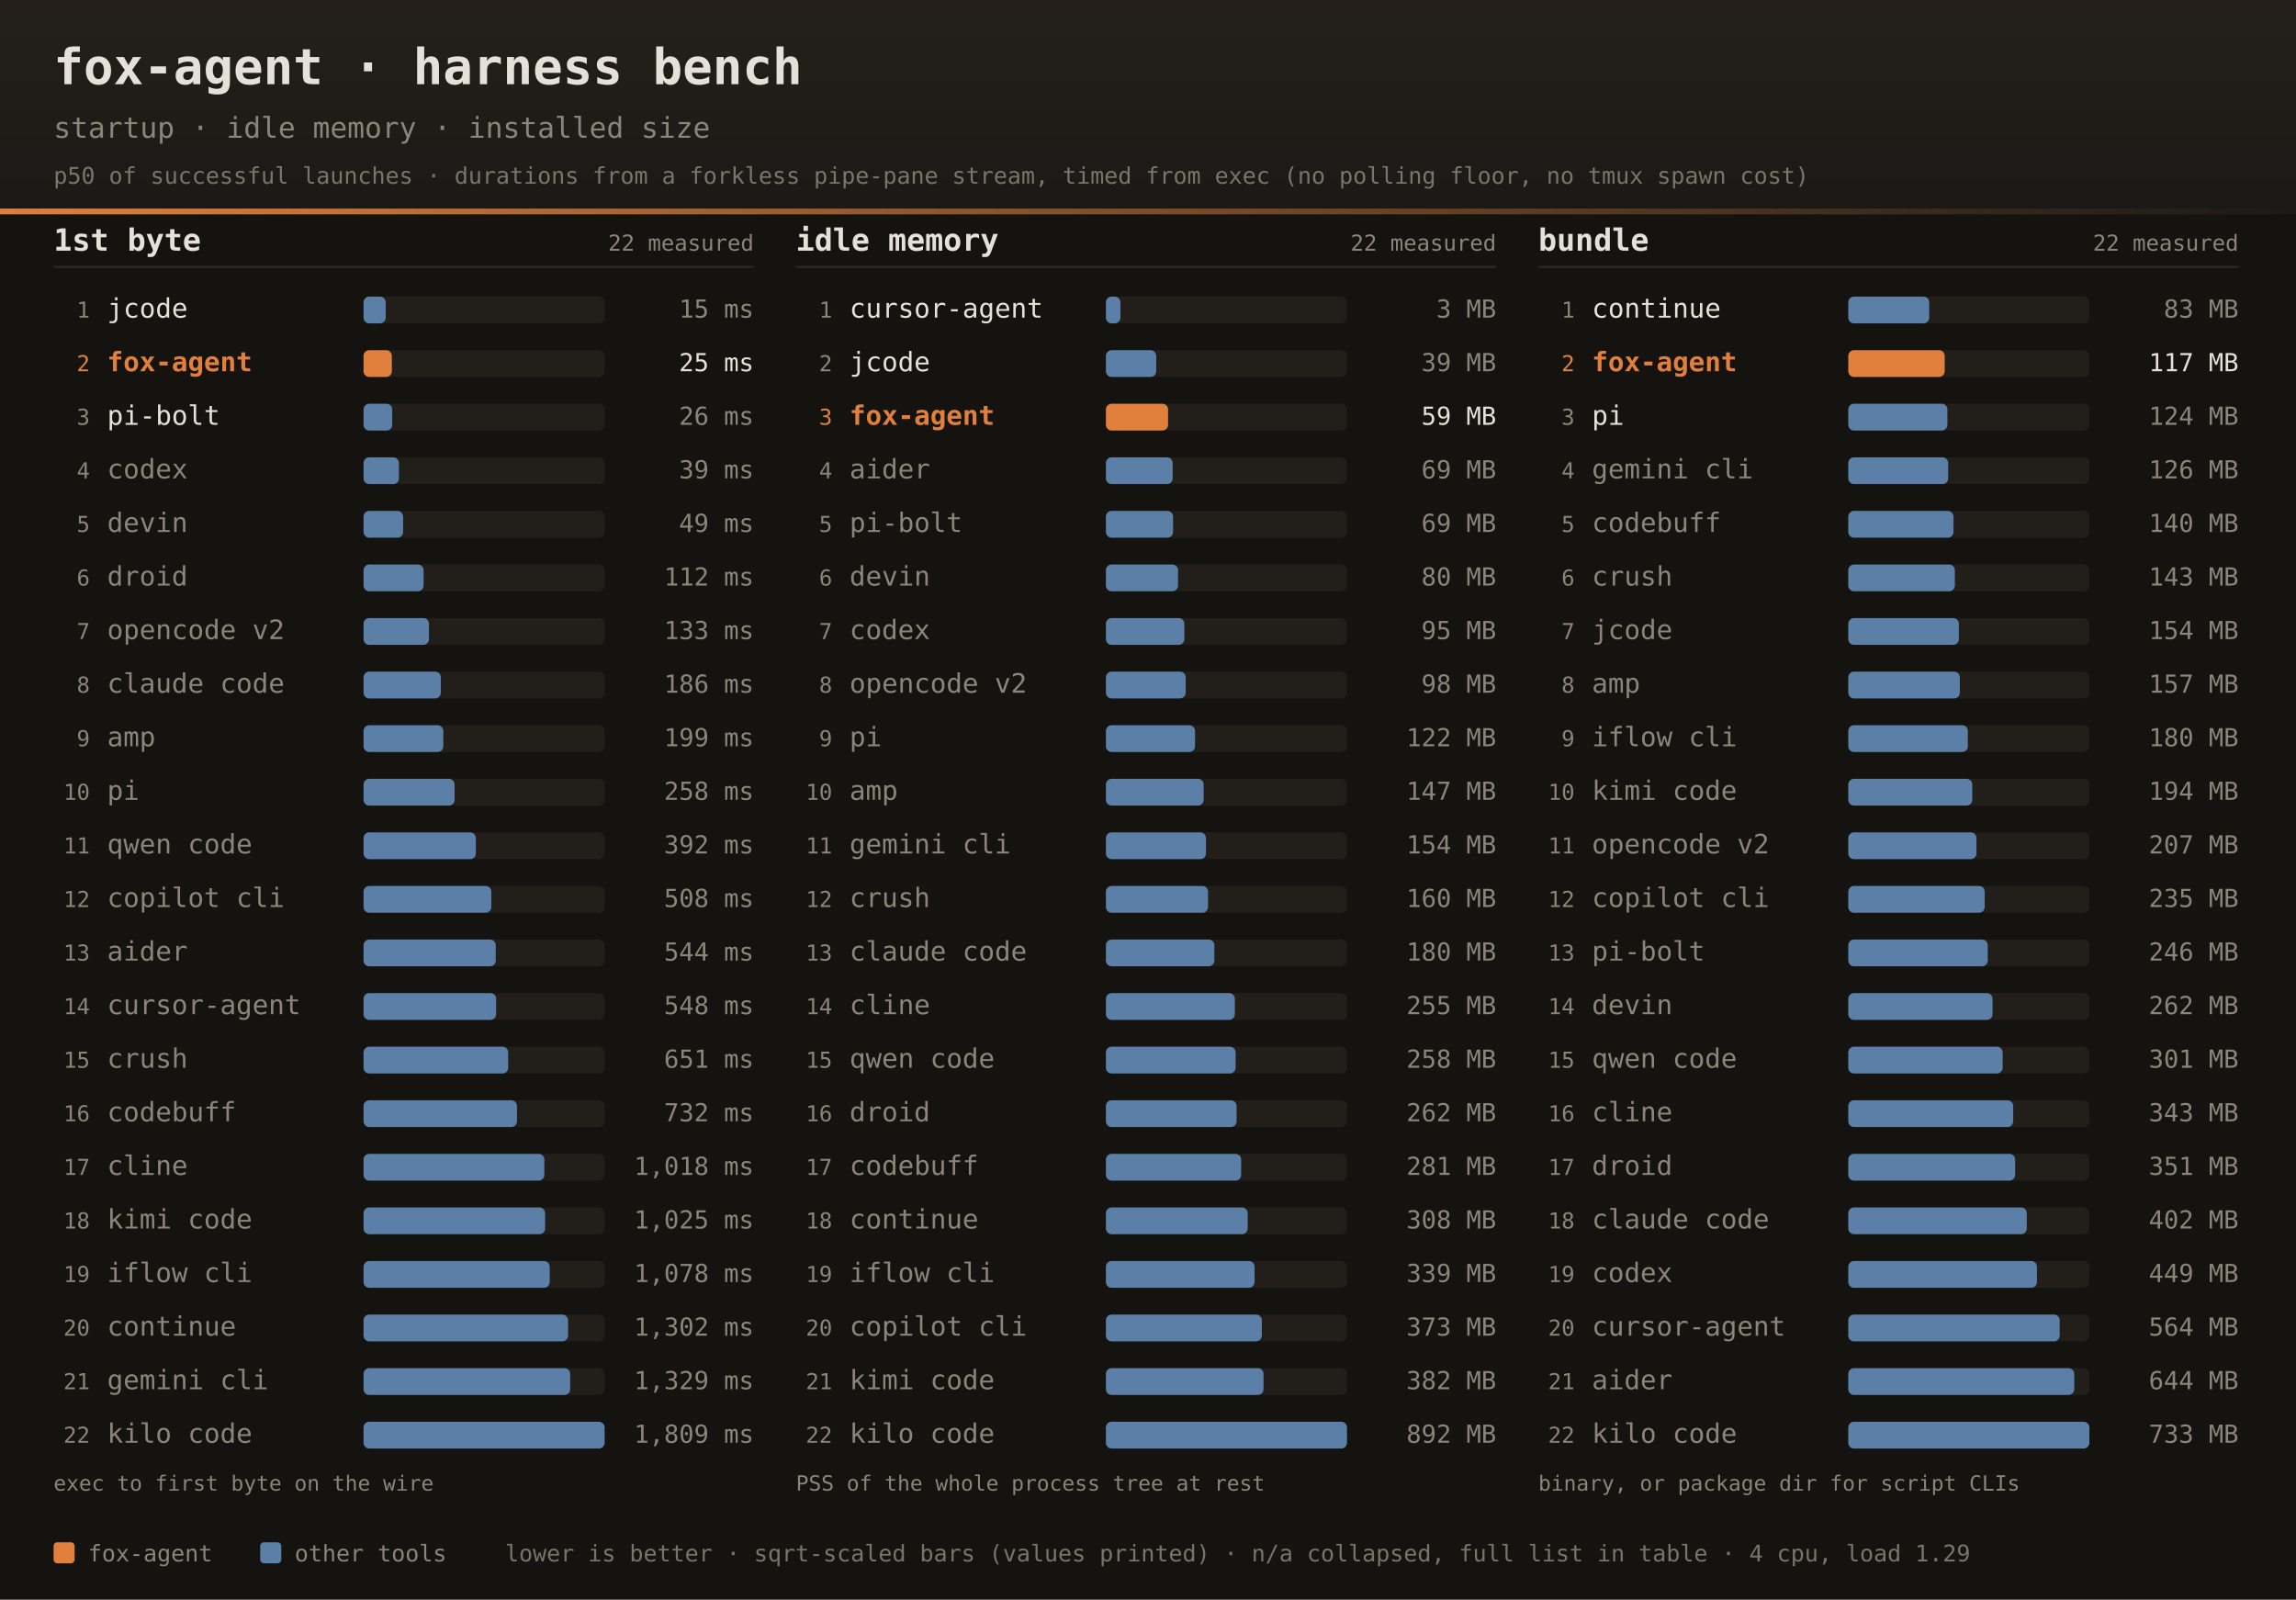
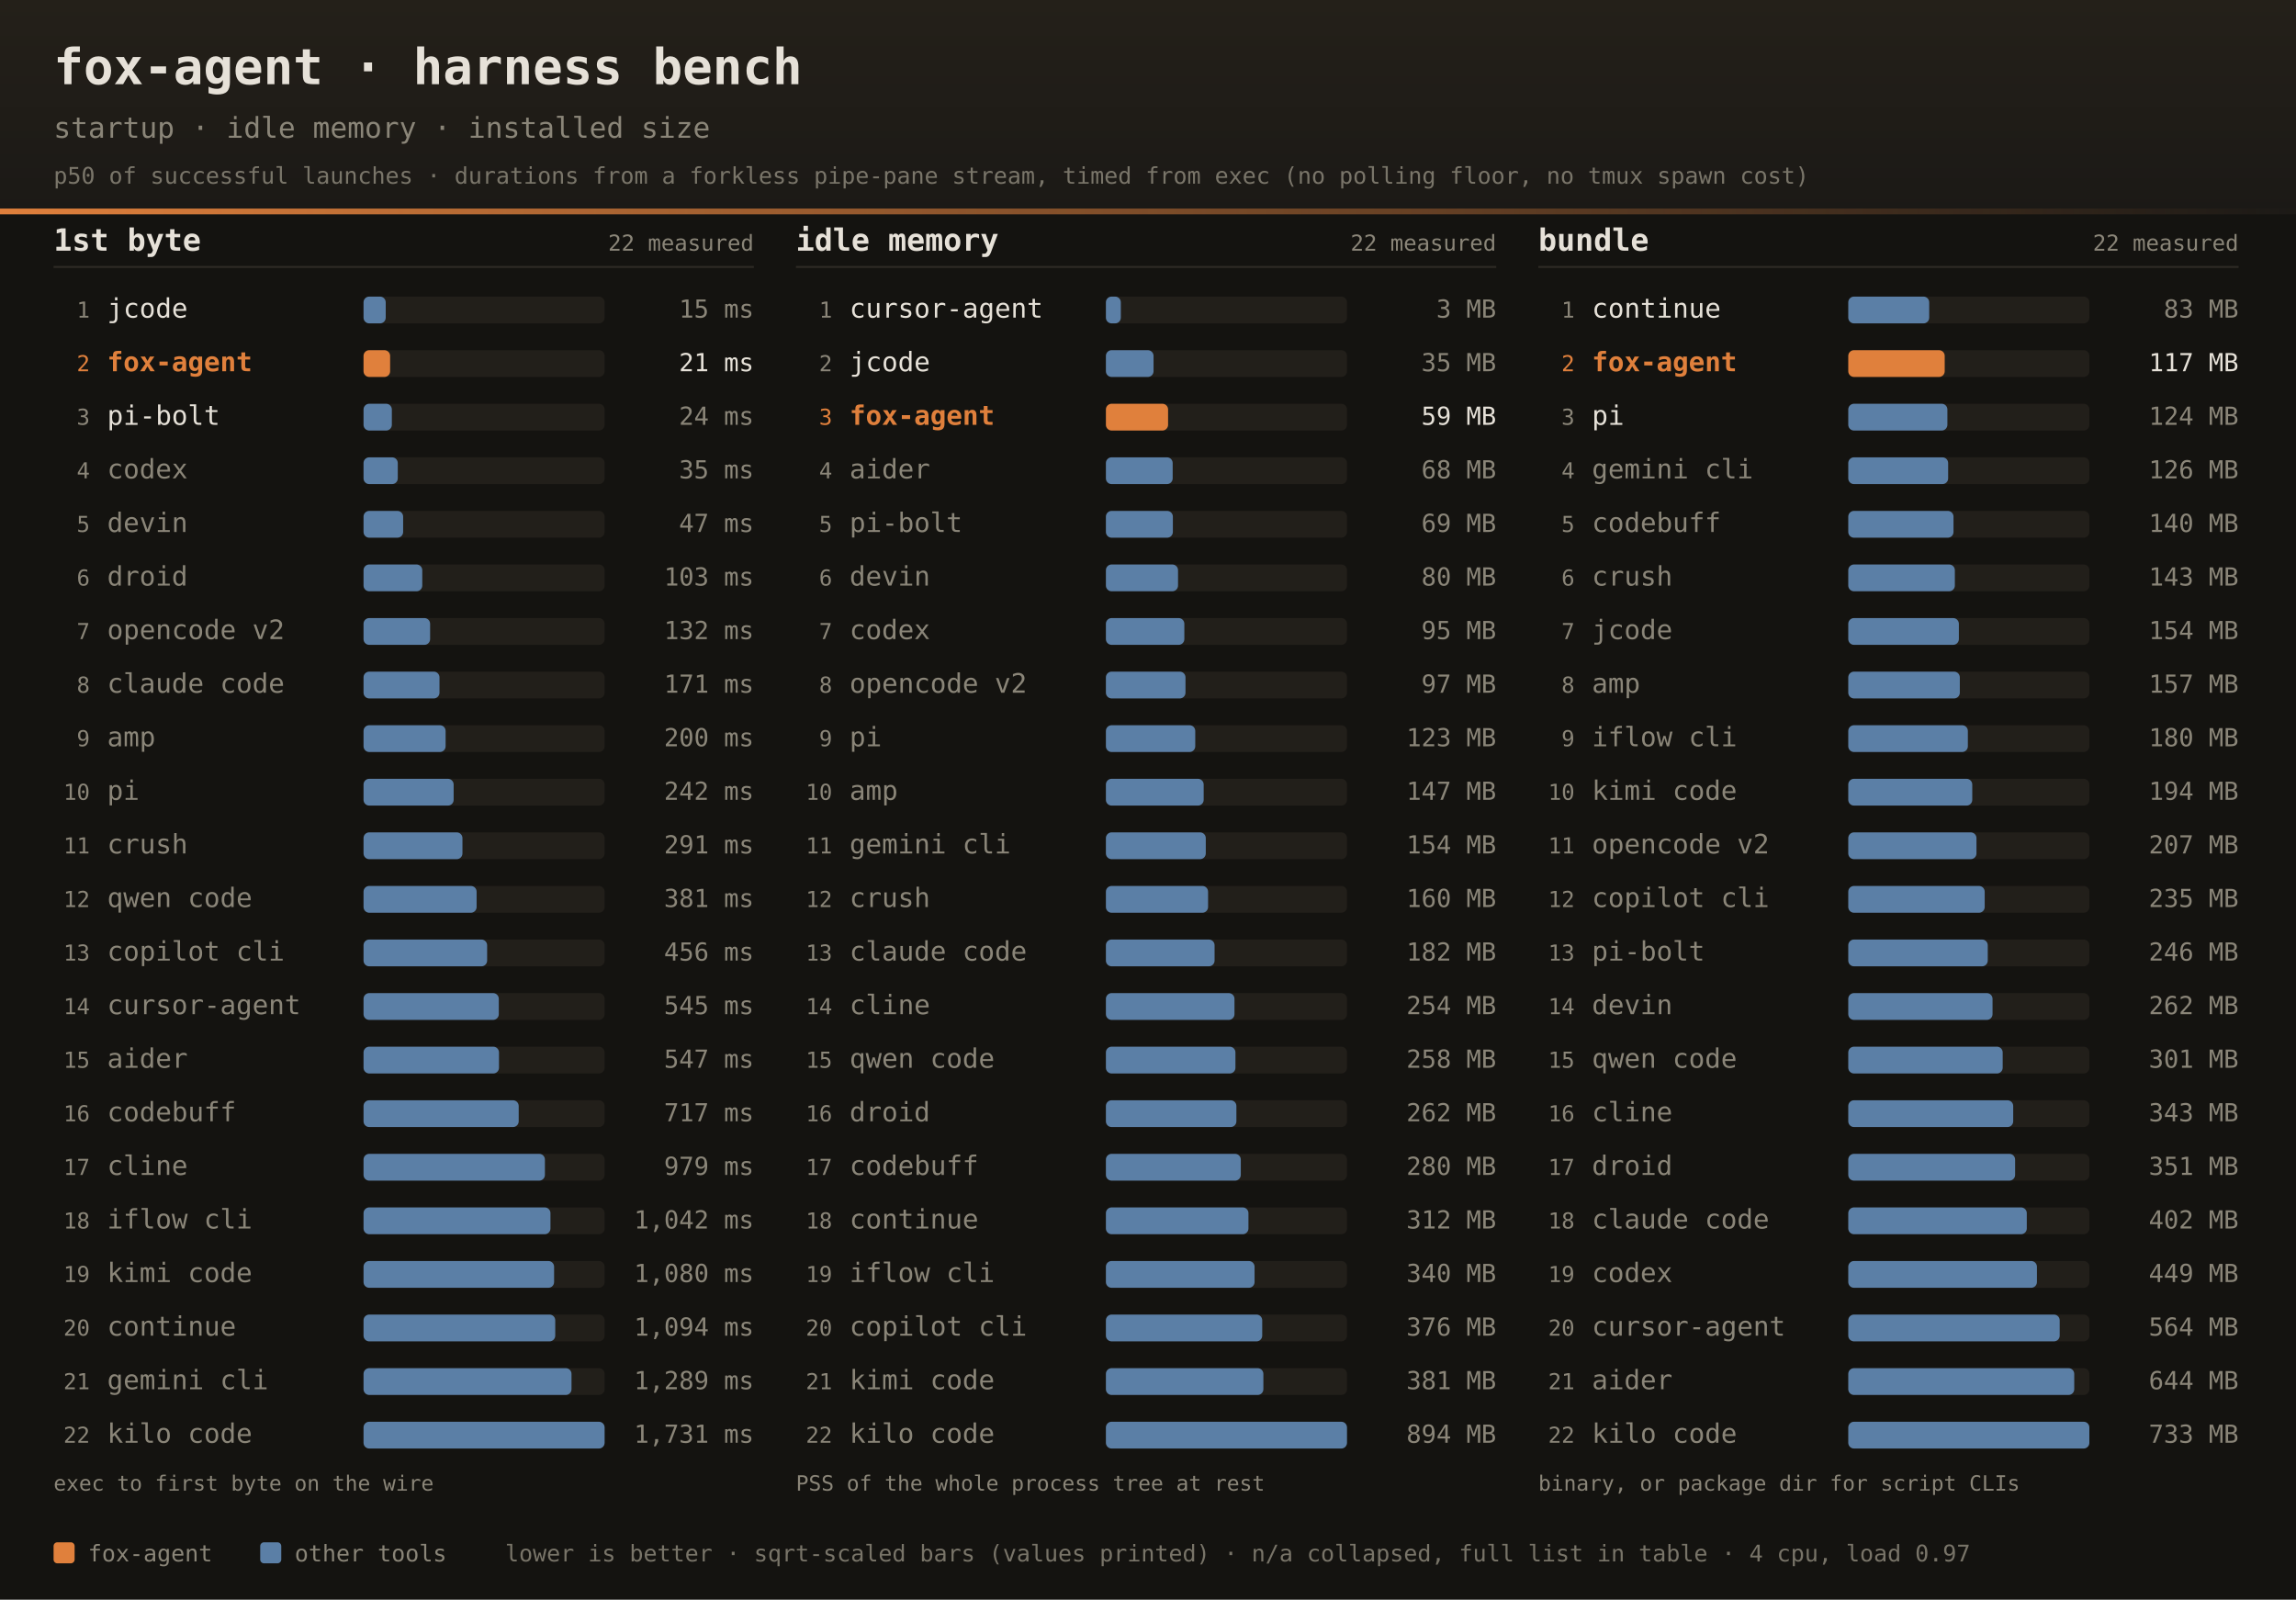
<svg xmlns="http://www.w3.org/2000/svg" width="1200" height="836" font-family="ui-monospace,SFMono-Regular,JetBrains Mono,Menlo,Consolas,monospace">
  <defs>
    <linearGradient id="dhdr" x1="0" y1="0" x2="0" y2="1">
      <stop offset="0" stop-color="#242019" />
      <stop offset="1" stop-color="#1b1916" />
    </linearGradient>
    <linearGradient id="drule" x1="0" y1="0" x2="1" y2="0">
      <stop offset="0" stop-color="#e0803c" />
      <stop offset="1" stop-color="#e0803c" stop-opacity="0" />
    </linearGradient>
  </defs>
  <rect width="1200" height="836" fill="#141310" />
  <rect width="1200" height="112" fill="url(#dhdr)" />
  <rect x="0" y="109" width="1200" height="3" fill="url(#drule)" />
  <text x="28" y="44" fill="#e6e1d8" font-size="26" font-weight="bold">fox-agent · harness bench</text>
  <text x="28" y="72" fill="#8a8578" font-size="15">startup · idle memory · installed size</text>
  <text x="28" y="96" fill="#8a8578" font-size="12" opacity="0.85">p50 of successful launches · durations from a forkless pipe-pane stream, timed from exec (no polling floor, no tmux spawn cost)</text>
  <text x="28" y="131" fill="#e6e1d8" font-size="16" font-weight="bold">1st byte</text>
  <text x="394" y="131" text-anchor="end" fill="#8a8578" font-size="11.5">22 measured</text>
  <rect x="28" y="139" width="366" height="1" fill="#2e2b25" />
  <text x="47" y="166.0" text-anchor="end" fill="#8a8578" font-size="11.5">1</text>
  <text x="56" y="166.0" fill="#e6e1d8" font-size="14">jcode</text>
  <rect x="190" y="155.0" width="126" height="14" rx="3" fill="#221f1a" />
  <rect x="190" y="155.0" width="11.6" height="14" rx="3" fill="#5b7fa6" />
  <text x="394" y="166.0" text-anchor="end" fill="#8a8578" font-size="13">15 ms</text>
  <text x="47" y="194.0" text-anchor="end" fill="#e0803c" font-size="11.5">2</text>
  <text x="56" y="194.0" fill="#e0803c" font-size="14" font-weight="bold">fox-agent</text>
  <rect x="190" y="183.0" width="126" height="14" rx="3" fill="#221f1a" />
-   <rect x="190" y="183.0" width="14.8" height="14" rx="3" fill="#e0803c" />
-   <text x="394" y="194.0" text-anchor="end" fill="#e6e1d8" font-size="13">25 ms</text>
+   <rect x="190" y="183.0" width="13.9" height="14" rx="3" fill="#e0803c" />
+   <text x="394" y="194.0" text-anchor="end" fill="#e6e1d8" font-size="13">21 ms</text>
  <text x="47" y="222.0" text-anchor="end" fill="#8a8578" font-size="11.5">3</text>
  <text x="56" y="222.0" fill="#e6e1d8" font-size="14">pi-bolt</text>
  <rect x="190" y="211.0" width="126" height="14" rx="3" fill="#221f1a" />
-   <rect x="190" y="211.0" width="15.0" height="14" rx="3" fill="#5b7fa6" />
-   <text x="394" y="222.0" text-anchor="end" fill="#8a8578" font-size="13">26 ms</text>
+   <rect x="190" y="211.0" width="14.8" height="14" rx="3" fill="#5b7fa6" />
+   <text x="394" y="222.0" text-anchor="end" fill="#8a8578" font-size="13">24 ms</text>
  <text x="47" y="250.0" text-anchor="end" fill="#8a8578" font-size="11.5">4</text>
  <text x="56" y="250.0" fill="#8a8578" font-size="14">codex</text>
  <rect x="190" y="239.0" width="126" height="14" rx="3" fill="#221f1a" />
-   <rect x="190" y="239.0" width="18.5" height="14" rx="3" fill="#5b7fa6" />
-   <text x="394" y="250.0" text-anchor="end" fill="#8a8578" font-size="13">39 ms</text>
+   <rect x="190" y="239.0" width="17.9" height="14" rx="3" fill="#5b7fa6" />
+   <text x="394" y="250.0" text-anchor="end" fill="#8a8578" font-size="13">35 ms</text>
  <text x="47" y="278.0" text-anchor="end" fill="#8a8578" font-size="11.5">5</text>
  <text x="56" y="278.0" fill="#8a8578" font-size="14">devin</text>
  <rect x="190" y="267.0" width="126" height="14" rx="3" fill="#221f1a" />
  <rect x="190" y="267.0" width="20.7" height="14" rx="3" fill="#5b7fa6" />
-   <text x="394" y="278.0" text-anchor="end" fill="#8a8578" font-size="13">49 ms</text>
+   <text x="394" y="278.0" text-anchor="end" fill="#8a8578" font-size="13">47 ms</text>
  <text x="47" y="306.0" text-anchor="end" fill="#8a8578" font-size="11.5">6</text>
  <text x="56" y="306.0" fill="#8a8578" font-size="14">droid</text>
  <rect x="190" y="295.0" width="126" height="14" rx="3" fill="#221f1a" />
-   <rect x="190" y="295.0" width="31.4" height="14" rx="3" fill="#5b7fa6" />
-   <text x="394" y="306.0" text-anchor="end" fill="#8a8578" font-size="13">112 ms</text>
+   <rect x="190" y="295.0" width="30.7" height="14" rx="3" fill="#5b7fa6" />
+   <text x="394" y="306.0" text-anchor="end" fill="#8a8578" font-size="13">103 ms</text>
  <text x="47" y="334.0" text-anchor="end" fill="#8a8578" font-size="11.5">7</text>
  <text x="56" y="334.0" fill="#8a8578" font-size="14">opencode v2</text>
  <rect x="190" y="323.0" width="126" height="14" rx="3" fill="#221f1a" />
-   <rect x="190" y="323.0" width="34.2" height="14" rx="3" fill="#5b7fa6" />
-   <text x="394" y="334.0" text-anchor="end" fill="#8a8578" font-size="13">133 ms</text>
+   <rect x="190" y="323.0" width="34.8" height="14" rx="3" fill="#5b7fa6" />
+   <text x="394" y="334.0" text-anchor="end" fill="#8a8578" font-size="13">132 ms</text>
  <text x="47" y="362.0" text-anchor="end" fill="#8a8578" font-size="11.5">8</text>
  <text x="56" y="362.0" fill="#8a8578" font-size="14">claude code</text>
  <rect x="190" y="351.0" width="126" height="14" rx="3" fill="#221f1a" />
-   <rect x="190" y="351.0" width="40.4" height="14" rx="3" fill="#5b7fa6" />
-   <text x="394" y="362.0" text-anchor="end" fill="#8a8578" font-size="13">186 ms</text>
+   <rect x="190" y="351.0" width="39.7" height="14" rx="3" fill="#5b7fa6" />
+   <text x="394" y="362.0" text-anchor="end" fill="#8a8578" font-size="13">171 ms</text>
  <text x="47" y="390.0" text-anchor="end" fill="#8a8578" font-size="11.5">9</text>
  <text x="56" y="390.0" fill="#8a8578" font-size="14">amp</text>
  <rect x="190" y="379.0" width="126" height="14" rx="3" fill="#221f1a" />
-   <rect x="190" y="379.0" width="41.7" height="14" rx="3" fill="#5b7fa6" />
-   <text x="394" y="390.0" text-anchor="end" fill="#8a8578" font-size="13">199 ms</text>
+   <rect x="190" y="379.0" width="42.9" height="14" rx="3" fill="#5b7fa6" />
+   <text x="394" y="390.0" text-anchor="end" fill="#8a8578" font-size="13">200 ms</text>
  <text x="47" y="418.0" text-anchor="end" fill="#8a8578" font-size="11.5">10</text>
  <text x="56" y="418.0" fill="#8a8578" font-size="14">pi</text>
  <rect x="190" y="407.0" width="126" height="14" rx="3" fill="#221f1a" />
-   <rect x="190" y="407.0" width="47.6" height="14" rx="3" fill="#5b7fa6" />
-   <text x="394" y="418.0" text-anchor="end" fill="#8a8578" font-size="13">258 ms</text>
+   <rect x="190" y="407.0" width="47.1" height="14" rx="3" fill="#5b7fa6" />
+   <text x="394" y="418.0" text-anchor="end" fill="#8a8578" font-size="13">242 ms</text>
  <text x="47" y="446.0" text-anchor="end" fill="#8a8578" font-size="11.5">11</text>
-   <text x="56" y="446.0" fill="#8a8578" font-size="14">qwen code</text>
+   <text x="56" y="446.0" fill="#8a8578" font-size="14">crush</text>
  <rect x="190" y="435.0" width="126" height="14" rx="3" fill="#221f1a" />
-   <rect x="190" y="435.0" width="58.7" height="14" rx="3" fill="#5b7fa6" />
-   <text x="394" y="446.0" text-anchor="end" fill="#8a8578" font-size="13">392 ms</text>
+   <rect x="190" y="435.0" width="51.7" height="14" rx="3" fill="#5b7fa6" />
+   <text x="394" y="446.0" text-anchor="end" fill="#8a8578" font-size="13">291 ms</text>
  <text x="47" y="474.0" text-anchor="end" fill="#8a8578" font-size="11.5">12</text>
-   <text x="56" y="474.0" fill="#8a8578" font-size="14">copilot cli</text>
+   <text x="56" y="474.0" fill="#8a8578" font-size="14">qwen code</text>
  <rect x="190" y="463.0" width="126" height="14" rx="3" fill="#221f1a" />
-   <rect x="190" y="463.0" width="66.8" height="14" rx="3" fill="#5b7fa6" />
-   <text x="394" y="474.0" text-anchor="end" fill="#8a8578" font-size="13">508 ms</text>
+   <rect x="190" y="463.0" width="59.1" height="14" rx="3" fill="#5b7fa6" />
+   <text x="394" y="474.0" text-anchor="end" fill="#8a8578" font-size="13">381 ms</text>
  <text x="47" y="502.0" text-anchor="end" fill="#8a8578" font-size="11.5">13</text>
-   <text x="56" y="502.0" fill="#8a8578" font-size="14">aider</text>
+   <text x="56" y="502.0" fill="#8a8578" font-size="14">copilot cli</text>
  <rect x="190" y="491.0" width="126" height="14" rx="3" fill="#221f1a" />
-   <rect x="190" y="491.0" width="69.1" height="14" rx="3" fill="#5b7fa6" />
-   <text x="394" y="502.0" text-anchor="end" fill="#8a8578" font-size="13">544 ms</text>
+   <rect x="190" y="491.0" width="64.6" height="14" rx="3" fill="#5b7fa6" />
+   <text x="394" y="502.0" text-anchor="end" fill="#8a8578" font-size="13">456 ms</text>
  <text x="47" y="530.0" text-anchor="end" fill="#8a8578" font-size="11.5">14</text>
  <text x="56" y="530.0" fill="#8a8578" font-size="14">cursor-agent</text>
  <rect x="190" y="519.0" width="126" height="14" rx="3" fill="#221f1a" />
-   <rect x="190" y="519.0" width="69.3" height="14" rx="3" fill="#5b7fa6" />
-   <text x="394" y="530.0" text-anchor="end" fill="#8a8578" font-size="13">548 ms</text>
+   <rect x="190" y="519.0" width="70.7" height="14" rx="3" fill="#5b7fa6" />
+   <text x="394" y="530.0" text-anchor="end" fill="#8a8578" font-size="13">545 ms</text>
  <text x="47" y="558.0" text-anchor="end" fill="#8a8578" font-size="11.5">15</text>
-   <text x="56" y="558.0" fill="#8a8578" font-size="14">crush</text>
+   <text x="56" y="558.0" fill="#8a8578" font-size="14">aider</text>
  <rect x="190" y="547.0" width="126" height="14" rx="3" fill="#221f1a" />
-   <rect x="190" y="547.0" width="75.6" height="14" rx="3" fill="#5b7fa6" />
-   <text x="394" y="558.0" text-anchor="end" fill="#8a8578" font-size="13">651 ms</text>
+   <rect x="190" y="547.0" width="70.8" height="14" rx="3" fill="#5b7fa6" />
+   <text x="394" y="558.0" text-anchor="end" fill="#8a8578" font-size="13">547 ms</text>
  <text x="47" y="586.0" text-anchor="end" fill="#8a8578" font-size="11.5">16</text>
  <text x="56" y="586.0" fill="#8a8578" font-size="14">codebuff</text>
  <rect x="190" y="575.0" width="126" height="14" rx="3" fill="#221f1a" />
-   <rect x="190" y="575.0" width="80.2" height="14" rx="3" fill="#5b7fa6" />
-   <text x="394" y="586.0" text-anchor="end" fill="#8a8578" font-size="13">732 ms</text>
+   <rect x="190" y="575.0" width="81.1" height="14" rx="3" fill="#5b7fa6" />
+   <text x="394" y="586.0" text-anchor="end" fill="#8a8578" font-size="13">717 ms</text>
  <text x="47" y="614.0" text-anchor="end" fill="#8a8578" font-size="11.5">17</text>
  <text x="56" y="614.0" fill="#8a8578" font-size="14">cline</text>
  <rect x="190" y="603.0" width="126" height="14" rx="3" fill="#221f1a" />
-   <rect x="190" y="603.0" width="94.5" height="14" rx="3" fill="#5b7fa6" />
-   <text x="394" y="614.0" text-anchor="end" fill="#8a8578" font-size="13">1,018 ms</text>
+   <rect x="190" y="603.0" width="94.8" height="14" rx="3" fill="#5b7fa6" />
+   <text x="394" y="614.0" text-anchor="end" fill="#8a8578" font-size="13">979 ms</text>
  <text x="47" y="642.0" text-anchor="end" fill="#8a8578" font-size="11.5">18</text>
-   <text x="56" y="642.0" fill="#8a8578" font-size="14">kimi code</text>
+   <text x="56" y="642.0" fill="#8a8578" font-size="14">iflow cli</text>
  <rect x="190" y="631.0" width="126" height="14" rx="3" fill="#221f1a" />
-   <rect x="190" y="631.0" width="94.9" height="14" rx="3" fill="#5b7fa6" />
-   <text x="394" y="642.0" text-anchor="end" fill="#8a8578" font-size="13">1,025 ms</text>
+   <rect x="190" y="631.0" width="97.7" height="14" rx="3" fill="#5b7fa6" />
+   <text x="394" y="642.0" text-anchor="end" fill="#8a8578" font-size="13">1,042 ms</text>
  <text x="47" y="670.0" text-anchor="end" fill="#8a8578" font-size="11.5">19</text>
-   <text x="56" y="670.0" fill="#8a8578" font-size="14">iflow cli</text>
+   <text x="56" y="670.0" fill="#8a8578" font-size="14">kimi code</text>
  <rect x="190" y="659.0" width="126" height="14" rx="3" fill="#221f1a" />
-   <rect x="190" y="659.0" width="97.3" height="14" rx="3" fill="#5b7fa6" />
-   <text x="394" y="670.0" text-anchor="end" fill="#8a8578" font-size="13">1,078 ms</text>
+   <rect x="190" y="659.0" width="99.6" height="14" rx="3" fill="#5b7fa6" />
+   <text x="394" y="670.0" text-anchor="end" fill="#8a8578" font-size="13">1,080 ms</text>
  <text x="47" y="698.0" text-anchor="end" fill="#8a8578" font-size="11.5">20</text>
  <text x="56" y="698.0" fill="#8a8578" font-size="14">continue</text>
  <rect x="190" y="687.0" width="126" height="14" rx="3" fill="#221f1a" />
-   <rect x="190" y="687.0" width="106.9" height="14" rx="3" fill="#5b7fa6" />
-   <text x="394" y="698.0" text-anchor="end" fill="#8a8578" font-size="13">1,302 ms</text>
+   <rect x="190" y="687.0" width="100.2" height="14" rx="3" fill="#5b7fa6" />
+   <text x="394" y="698.0" text-anchor="end" fill="#8a8578" font-size="13">1,094 ms</text>
  <text x="47" y="726.0" text-anchor="end" fill="#8a8578" font-size="11.5">21</text>
  <text x="56" y="726.0" fill="#8a8578" font-size="14">gemini cli</text>
  <rect x="190" y="715.0" width="126" height="14" rx="3" fill="#221f1a" />
-   <rect x="190" y="715.0" width="108.0" height="14" rx="3" fill="#5b7fa6" />
-   <text x="394" y="726.0" text-anchor="end" fill="#8a8578" font-size="13">1,329 ms</text>
+   <rect x="190" y="715.0" width="108.7" height="14" rx="3" fill="#5b7fa6" />
+   <text x="394" y="726.0" text-anchor="end" fill="#8a8578" font-size="13">1,289 ms</text>
  <text x="47" y="754.0" text-anchor="end" fill="#8a8578" font-size="11.5">22</text>
  <text x="56" y="754.0" fill="#8a8578" font-size="14">kilo code</text>
  <rect x="190" y="743.0" width="126" height="14" rx="3" fill="#221f1a" />
  <rect x="190" y="743.0" width="126.0" height="14" rx="3" fill="#5b7fa6" />
-   <text x="394" y="754.0" text-anchor="end" fill="#8a8578" font-size="13">1,809 ms</text>
+   <text x="394" y="754.0" text-anchor="end" fill="#8a8578" font-size="13">1,731 ms</text>
  <text x="28" y="779" fill="#8a8578" font-size="11">exec to first byte on the wire</text>
  <text x="416" y="131" fill="#e6e1d8" font-size="16" font-weight="bold">idle memory</text>
  <text x="782" y="131" text-anchor="end" fill="#8a8578" font-size="11.5">22 measured</text>
  <rect x="416" y="139" width="366" height="1" fill="#2e2b25" />
  <text x="435" y="166.0" text-anchor="end" fill="#8a8578" font-size="11.5">1</text>
  <text x="444" y="166.0" fill="#e6e1d8" font-size="14">cursor-agent</text>
  <rect x="578" y="155.0" width="126" height="14" rx="3" fill="#221f1a" />
-   <rect x="578" y="155.0" width="7.6" height="14" rx="3" fill="#5b7fa6" />
+   <rect x="578" y="155.0" width="7.8" height="14" rx="3" fill="#5b7fa6" />
  <text x="782" y="166.0" text-anchor="end" fill="#8a8578" font-size="13">3 MB</text>
  <text x="435" y="194.0" text-anchor="end" fill="#8a8578" font-size="11.5">2</text>
  <text x="444" y="194.0" fill="#e6e1d8" font-size="14">jcode</text>
  <rect x="578" y="183.0" width="126" height="14" rx="3" fill="#221f1a" />
-   <rect x="578" y="183.0" width="26.3" height="14" rx="3" fill="#5b7fa6" />
-   <text x="782" y="194.0" text-anchor="end" fill="#8a8578" font-size="13">39 MB</text>
+   <rect x="578" y="183.0" width="24.9" height="14" rx="3" fill="#5b7fa6" />
+   <text x="782" y="194.0" text-anchor="end" fill="#8a8578" font-size="13">35 MB</text>
  <text x="435" y="222.0" text-anchor="end" fill="#e0803c" font-size="11.5">3</text>
  <text x="444" y="222.0" fill="#e0803c" font-size="14" font-weight="bold">fox-agent</text>
  <rect x="578" y="211.0" width="126" height="14" rx="3" fill="#221f1a" />
  <rect x="578" y="211.0" width="32.5" height="14" rx="3" fill="#e0803c" />
  <text x="782" y="222.0" text-anchor="end" fill="#e6e1d8" font-size="13">59 MB</text>
  <text x="435" y="250.0" text-anchor="end" fill="#8a8578" font-size="11.5">4</text>
  <text x="444" y="250.0" fill="#8a8578" font-size="14">aider</text>
  <rect x="578" y="239.0" width="126" height="14" rx="3" fill="#221f1a" />
  <rect x="578" y="239.0" width="34.9" height="14" rx="3" fill="#5b7fa6" />
-   <text x="782" y="250.0" text-anchor="end" fill="#8a8578" font-size="13">69 MB</text>
+   <text x="782" y="250.0" text-anchor="end" fill="#8a8578" font-size="13">68 MB</text>
  <text x="435" y="278.0" text-anchor="end" fill="#8a8578" font-size="11.5">5</text>
  <text x="444" y="278.0" fill="#8a8578" font-size="14">pi-bolt</text>
  <rect x="578" y="267.0" width="126" height="14" rx="3" fill="#221f1a" />
-   <rect x="578" y="267.0" width="35.1" height="14" rx="3" fill="#5b7fa6" />
+   <rect x="578" y="267.0" width="35.0" height="14" rx="3" fill="#5b7fa6" />
  <text x="782" y="278.0" text-anchor="end" fill="#8a8578" font-size="13">69 MB</text>
  <text x="435" y="306.0" text-anchor="end" fill="#8a8578" font-size="11.5">6</text>
  <text x="444" y="306.0" fill="#8a8578" font-size="14">devin</text>
  <rect x="578" y="295.0" width="126" height="14" rx="3" fill="#221f1a" />
  <rect x="578" y="295.0" width="37.7" height="14" rx="3" fill="#5b7fa6" />
  <text x="782" y="306.0" text-anchor="end" fill="#8a8578" font-size="13">80 MB</text>
  <text x="435" y="334.0" text-anchor="end" fill="#8a8578" font-size="11.5">7</text>
  <text x="444" y="334.0" fill="#8a8578" font-size="14">codex</text>
  <rect x="578" y="323.0" width="126" height="14" rx="3" fill="#221f1a" />
  <rect x="578" y="323.0" width="41.0" height="14" rx="3" fill="#5b7fa6" />
  <text x="782" y="334.0" text-anchor="end" fill="#8a8578" font-size="13">95 MB</text>
  <text x="435" y="362.0" text-anchor="end" fill="#8a8578" font-size="11.5">8</text>
  <text x="444" y="362.0" fill="#8a8578" font-size="14">opencode v2</text>
  <rect x="578" y="351.0" width="126" height="14" rx="3" fill="#221f1a" />
-   <rect x="578" y="351.0" width="41.7" height="14" rx="3" fill="#5b7fa6" />
-   <text x="782" y="362.0" text-anchor="end" fill="#8a8578" font-size="13">98 MB</text>
+   <rect x="578" y="351.0" width="41.6" height="14" rx="3" fill="#5b7fa6" />
+   <text x="782" y="362.0" text-anchor="end" fill="#8a8578" font-size="13">97 MB</text>
  <text x="435" y="390.0" text-anchor="end" fill="#8a8578" font-size="11.5">9</text>
  <text x="444" y="390.0" fill="#8a8578" font-size="14">pi</text>
  <rect x="578" y="379.0" width="126" height="14" rx="3" fill="#221f1a" />
-   <rect x="578" y="379.0" width="46.6" height="14" rx="3" fill="#5b7fa6" />
-   <text x="782" y="390.0" text-anchor="end" fill="#8a8578" font-size="13">122 MB</text>
+   <rect x="578" y="379.0" width="46.7" height="14" rx="3" fill="#5b7fa6" />
+   <text x="782" y="390.0" text-anchor="end" fill="#8a8578" font-size="13">123 MB</text>
  <text x="435" y="418.0" text-anchor="end" fill="#8a8578" font-size="11.5">10</text>
  <text x="444" y="418.0" fill="#8a8578" font-size="14">amp</text>
  <rect x="578" y="407.0" width="126" height="14" rx="3" fill="#221f1a" />
  <rect x="578" y="407.0" width="51.1" height="14" rx="3" fill="#5b7fa6" />
  <text x="782" y="418.0" text-anchor="end" fill="#8a8578" font-size="13">147 MB</text>
  <text x="435" y="446.0" text-anchor="end" fill="#8a8578" font-size="11.5">11</text>
  <text x="444" y="446.0" fill="#8a8578" font-size="14">gemini cli</text>
  <rect x="578" y="435.0" width="126" height="14" rx="3" fill="#221f1a" />
-   <rect x="578" y="435.0" width="52.3" height="14" rx="3" fill="#5b7fa6" />
+   <rect x="578" y="435.0" width="52.2" height="14" rx="3" fill="#5b7fa6" />
  <text x="782" y="446.0" text-anchor="end" fill="#8a8578" font-size="13">154 MB</text>
  <text x="435" y="474.0" text-anchor="end" fill="#8a8578" font-size="11.5">12</text>
  <text x="444" y="474.0" fill="#8a8578" font-size="14">crush</text>
  <rect x="578" y="463.0" width="126" height="14" rx="3" fill="#221f1a" />
  <rect x="578" y="463.0" width="53.4" height="14" rx="3" fill="#5b7fa6" />
  <text x="782" y="474.0" text-anchor="end" fill="#8a8578" font-size="13">160 MB</text>
  <text x="435" y="502.0" text-anchor="end" fill="#8a8578" font-size="11.5">13</text>
  <text x="444" y="502.0" fill="#8a8578" font-size="14">claude code</text>
  <rect x="578" y="491.0" width="126" height="14" rx="3" fill="#221f1a" />
-   <rect x="578" y="491.0" width="56.7" height="14" rx="3" fill="#5b7fa6" />
-   <text x="782" y="502.0" text-anchor="end" fill="#8a8578" font-size="13">180 MB</text>
+   <rect x="578" y="491.0" width="56.8" height="14" rx="3" fill="#5b7fa6" />
+   <text x="782" y="502.0" text-anchor="end" fill="#8a8578" font-size="13">182 MB</text>
  <text x="435" y="530.0" text-anchor="end" fill="#8a8578" font-size="11.5">14</text>
  <text x="444" y="530.0" fill="#8a8578" font-size="14">cline</text>
  <rect x="578" y="519.0" width="126" height="14" rx="3" fill="#221f1a" />
-   <rect x="578" y="519.0" width="67.4" height="14" rx="3" fill="#5b7fa6" />
-   <text x="782" y="530.0" text-anchor="end" fill="#8a8578" font-size="13">255 MB</text>
+   <rect x="578" y="519.0" width="67.2" height="14" rx="3" fill="#5b7fa6" />
+   <text x="782" y="530.0" text-anchor="end" fill="#8a8578" font-size="13">254 MB</text>
  <text x="435" y="558.0" text-anchor="end" fill="#8a8578" font-size="11.5">15</text>
  <text x="444" y="558.0" fill="#8a8578" font-size="14">qwen code</text>
  <rect x="578" y="547.0" width="126" height="14" rx="3" fill="#221f1a" />
-   <rect x="578" y="547.0" width="67.8" height="14" rx="3" fill="#5b7fa6" />
+   <rect x="578" y="547.0" width="67.7" height="14" rx="3" fill="#5b7fa6" />
  <text x="782" y="558.0" text-anchor="end" fill="#8a8578" font-size="13">258 MB</text>
  <text x="435" y="586.0" text-anchor="end" fill="#8a8578" font-size="11.5">16</text>
  <text x="444" y="586.0" fill="#8a8578" font-size="14">droid</text>
  <rect x="578" y="575.0" width="126" height="14" rx="3" fill="#221f1a" />
-   <rect x="578" y="575.0" width="68.3" height="14" rx="3" fill="#5b7fa6" />
+   <rect x="578" y="575.0" width="68.2" height="14" rx="3" fill="#5b7fa6" />
  <text x="782" y="586.0" text-anchor="end" fill="#8a8578" font-size="13">262 MB</text>
  <text x="435" y="614.0" text-anchor="end" fill="#8a8578" font-size="11.5">17</text>
  <text x="444" y="614.0" fill="#8a8578" font-size="14">codebuff</text>
  <rect x="578" y="603.0" width="126" height="14" rx="3" fill="#221f1a" />
-   <rect x="578" y="603.0" width="70.7" height="14" rx="3" fill="#5b7fa6" />
-   <text x="782" y="614.0" text-anchor="end" fill="#8a8578" font-size="13">281 MB</text>
+   <rect x="578" y="603.0" width="70.5" height="14" rx="3" fill="#5b7fa6" />
+   <text x="782" y="614.0" text-anchor="end" fill="#8a8578" font-size="13">280 MB</text>
  <text x="435" y="642.0" text-anchor="end" fill="#8a8578" font-size="11.5">18</text>
  <text x="444" y="642.0" fill="#8a8578" font-size="14">continue</text>
  <rect x="578" y="631.0" width="126" height="14" rx="3" fill="#221f1a" />
-   <rect x="578" y="631.0" width="74.1" height="14" rx="3" fill="#5b7fa6" />
-   <text x="782" y="642.0" text-anchor="end" fill="#8a8578" font-size="13">308 MB</text>
+   <rect x="578" y="631.0" width="74.5" height="14" rx="3" fill="#5b7fa6" />
+   <text x="782" y="642.0" text-anchor="end" fill="#8a8578" font-size="13">312 MB</text>
  <text x="435" y="670.0" text-anchor="end" fill="#8a8578" font-size="11.5">19</text>
  <text x="444" y="670.0" fill="#8a8578" font-size="14">iflow cli</text>
  <rect x="578" y="659.0" width="126" height="14" rx="3" fill="#221f1a" />
  <rect x="578" y="659.0" width="77.7" height="14" rx="3" fill="#5b7fa6" />
-   <text x="782" y="670.0" text-anchor="end" fill="#8a8578" font-size="13">339 MB</text>
+   <text x="782" y="670.0" text-anchor="end" fill="#8a8578" font-size="13">340 MB</text>
  <text x="435" y="698.0" text-anchor="end" fill="#8a8578" font-size="11.5">20</text>
  <text x="444" y="698.0" fill="#8a8578" font-size="14">copilot cli</text>
  <rect x="578" y="687.0" width="126" height="14" rx="3" fill="#221f1a" />
-   <rect x="578" y="687.0" width="81.5" height="14" rx="3" fill="#5b7fa6" />
-   <text x="782" y="698.0" text-anchor="end" fill="#8a8578" font-size="13">373 MB</text>
+   <rect x="578" y="687.0" width="81.7" height="14" rx="3" fill="#5b7fa6" />
+   <text x="782" y="698.0" text-anchor="end" fill="#8a8578" font-size="13">376 MB</text>
  <text x="435" y="726.0" text-anchor="end" fill="#8a8578" font-size="11.5">21</text>
  <text x="444" y="726.0" fill="#8a8578" font-size="14">kimi code</text>
  <rect x="578" y="715.0" width="126" height="14" rx="3" fill="#221f1a" />
-   <rect x="578" y="715.0" width="82.4" height="14" rx="3" fill="#5b7fa6" />
-   <text x="782" y="726.0" text-anchor="end" fill="#8a8578" font-size="13">382 MB</text>
+   <rect x="578" y="715.0" width="82.3" height="14" rx="3" fill="#5b7fa6" />
+   <text x="782" y="726.0" text-anchor="end" fill="#8a8578" font-size="13">381 MB</text>
  <text x="435" y="754.0" text-anchor="end" fill="#8a8578" font-size="11.5">22</text>
  <text x="444" y="754.0" fill="#8a8578" font-size="14">kilo code</text>
  <rect x="578" y="743.0" width="126" height="14" rx="3" fill="#221f1a" />
  <rect x="578" y="743.0" width="126.0" height="14" rx="3" fill="#5b7fa6" />
-   <text x="782" y="754.0" text-anchor="end" fill="#8a8578" font-size="13">892 MB</text>
+   <text x="782" y="754.0" text-anchor="end" fill="#8a8578" font-size="13">894 MB</text>
  <text x="416" y="779" fill="#8a8578" font-size="11">PSS of the whole process tree at rest</text>
  <text x="804" y="131" fill="#e6e1d8" font-size="16" font-weight="bold">bundle</text>
  <text x="1170" y="131" text-anchor="end" fill="#8a8578" font-size="11.5">22 measured</text>
  <rect x="804" y="139" width="366" height="1" fill="#2e2b25" />
  <text x="823" y="166.0" text-anchor="end" fill="#8a8578" font-size="11.5">1</text>
  <text x="832" y="166.0" fill="#e6e1d8" font-size="14">continue</text>
  <rect x="966" y="155.0" width="126" height="14" rx="3" fill="#221f1a" />
  <rect x="966" y="155.0" width="42.3" height="14" rx="3" fill="#5b7fa6" />
  <text x="1170" y="166.0" text-anchor="end" fill="#8a8578" font-size="13">83 MB</text>
  <text x="823" y="194.0" text-anchor="end" fill="#e0803c" font-size="11.5">2</text>
  <text x="832" y="194.0" fill="#e0803c" font-size="14" font-weight="bold">fox-agent</text>
  <rect x="966" y="183.0" width="126" height="14" rx="3" fill="#221f1a" />
  <rect x="966" y="183.0" width="50.4" height="14" rx="3" fill="#e0803c" />
  <text x="1170" y="194.0" text-anchor="end" fill="#e6e1d8" font-size="13">117 MB</text>
  <text x="823" y="222.0" text-anchor="end" fill="#8a8578" font-size="11.5">3</text>
  <text x="832" y="222.0" fill="#e6e1d8" font-size="14">pi</text>
  <rect x="966" y="211.0" width="126" height="14" rx="3" fill="#221f1a" />
  <rect x="966" y="211.0" width="51.8" height="14" rx="3" fill="#5b7fa6" />
  <text x="1170" y="222.0" text-anchor="end" fill="#8a8578" font-size="13">124 MB</text>
  <text x="823" y="250.0" text-anchor="end" fill="#8a8578" font-size="11.5">4</text>
  <text x="832" y="250.0" fill="#8a8578" font-size="14">gemini cli</text>
  <rect x="966" y="239.0" width="126" height="14" rx="3" fill="#221f1a" />
  <rect x="966" y="239.0" width="52.2" height="14" rx="3" fill="#5b7fa6" />
  <text x="1170" y="250.0" text-anchor="end" fill="#8a8578" font-size="13">126 MB</text>
  <text x="823" y="278.0" text-anchor="end" fill="#8a8578" font-size="11.5">5</text>
  <text x="832" y="278.0" fill="#8a8578" font-size="14">codebuff</text>
  <rect x="966" y="267.0" width="126" height="14" rx="3" fill="#221f1a" />
  <rect x="966" y="267.0" width="55.0" height="14" rx="3" fill="#5b7fa6" />
  <text x="1170" y="278.0" text-anchor="end" fill="#8a8578" font-size="13">140 MB</text>
  <text x="823" y="306.0" text-anchor="end" fill="#8a8578" font-size="11.5">6</text>
  <text x="832" y="306.0" fill="#8a8578" font-size="14">crush</text>
  <rect x="966" y="295.0" width="126" height="14" rx="3" fill="#221f1a" />
  <rect x="966" y="295.0" width="55.7" height="14" rx="3" fill="#5b7fa6" />
  <text x="1170" y="306.0" text-anchor="end" fill="#8a8578" font-size="13">143 MB</text>
  <text x="823" y="334.0" text-anchor="end" fill="#8a8578" font-size="11.5">7</text>
  <text x="832" y="334.0" fill="#8a8578" font-size="14">jcode</text>
  <rect x="966" y="323.0" width="126" height="14" rx="3" fill="#221f1a" />
  <rect x="966" y="323.0" width="57.8" height="14" rx="3" fill="#5b7fa6" />
  <text x="1170" y="334.0" text-anchor="end" fill="#8a8578" font-size="13">154 MB</text>
  <text x="823" y="362.0" text-anchor="end" fill="#8a8578" font-size="11.5">8</text>
  <text x="832" y="362.0" fill="#8a8578" font-size="14">amp</text>
  <rect x="966" y="351.0" width="126" height="14" rx="3" fill="#221f1a" />
  <rect x="966" y="351.0" width="58.3" height="14" rx="3" fill="#5b7fa6" />
  <text x="1170" y="362.0" text-anchor="end" fill="#8a8578" font-size="13">157 MB</text>
  <text x="823" y="390.0" text-anchor="end" fill="#8a8578" font-size="11.5">9</text>
  <text x="832" y="390.0" fill="#8a8578" font-size="14">iflow cli</text>
  <rect x="966" y="379.0" width="126" height="14" rx="3" fill="#221f1a" />
  <rect x="966" y="379.0" width="62.5" height="14" rx="3" fill="#5b7fa6" />
  <text x="1170" y="390.0" text-anchor="end" fill="#8a8578" font-size="13">180 MB</text>
  <text x="823" y="418.0" text-anchor="end" fill="#8a8578" font-size="11.5">10</text>
  <text x="832" y="418.0" fill="#8a8578" font-size="14">kimi code</text>
  <rect x="966" y="407.0" width="126" height="14" rx="3" fill="#221f1a" />
  <rect x="966" y="407.0" width="64.8" height="14" rx="3" fill="#5b7fa6" />
  <text x="1170" y="418.0" text-anchor="end" fill="#8a8578" font-size="13">194 MB</text>
  <text x="823" y="446.0" text-anchor="end" fill="#8a8578" font-size="11.5">11</text>
  <text x="832" y="446.0" fill="#8a8578" font-size="14">opencode v2</text>
  <rect x="966" y="435.0" width="126" height="14" rx="3" fill="#221f1a" />
  <rect x="966" y="435.0" width="67.0" height="14" rx="3" fill="#5b7fa6" />
  <text x="1170" y="446.0" text-anchor="end" fill="#8a8578" font-size="13">207 MB</text>
  <text x="823" y="474.0" text-anchor="end" fill="#8a8578" font-size="11.5">12</text>
  <text x="832" y="474.0" fill="#8a8578" font-size="14">copilot cli</text>
  <rect x="966" y="463.0" width="126" height="14" rx="3" fill="#221f1a" />
  <rect x="966" y="463.0" width="71.3" height="14" rx="3" fill="#5b7fa6" />
  <text x="1170" y="474.0" text-anchor="end" fill="#8a8578" font-size="13">235 MB</text>
  <text x="823" y="502.0" text-anchor="end" fill="#8a8578" font-size="11.5">13</text>
  <text x="832" y="502.0" fill="#8a8578" font-size="14">pi-bolt</text>
  <rect x="966" y="491.0" width="126" height="14" rx="3" fill="#221f1a" />
  <rect x="966" y="491.0" width="72.9" height="14" rx="3" fill="#5b7fa6" />
  <text x="1170" y="502.0" text-anchor="end" fill="#8a8578" font-size="13">246 MB</text>
  <text x="823" y="530.0" text-anchor="end" fill="#8a8578" font-size="11.5">14</text>
  <text x="832" y="530.0" fill="#8a8578" font-size="14">devin</text>
  <rect x="966" y="519.0" width="126" height="14" rx="3" fill="#221f1a" />
  <rect x="966" y="519.0" width="75.4" height="14" rx="3" fill="#5b7fa6" />
  <text x="1170" y="530.0" text-anchor="end" fill="#8a8578" font-size="13">262 MB</text>
  <text x="823" y="558.0" text-anchor="end" fill="#8a8578" font-size="11.5">15</text>
  <text x="832" y="558.0" fill="#8a8578" font-size="14">qwen code</text>
  <rect x="966" y="547.0" width="126" height="14" rx="3" fill="#221f1a" />
  <rect x="966" y="547.0" width="80.7" height="14" rx="3" fill="#5b7fa6" />
  <text x="1170" y="558.0" text-anchor="end" fill="#8a8578" font-size="13">301 MB</text>
  <text x="823" y="586.0" text-anchor="end" fill="#8a8578" font-size="11.5">16</text>
  <text x="832" y="586.0" fill="#8a8578" font-size="14">cline</text>
  <rect x="966" y="575.0" width="126" height="14" rx="3" fill="#221f1a" />
  <rect x="966" y="575.0" width="86.2" height="14" rx="3" fill="#5b7fa6" />
  <text x="1170" y="586.0" text-anchor="end" fill="#8a8578" font-size="13">343 MB</text>
  <text x="823" y="614.0" text-anchor="end" fill="#8a8578" font-size="11.5">17</text>
  <text x="832" y="614.0" fill="#8a8578" font-size="14">droid</text>
  <rect x="966" y="603.0" width="126" height="14" rx="3" fill="#221f1a" />
  <rect x="966" y="603.0" width="87.2" height="14" rx="3" fill="#5b7fa6" />
  <text x="1170" y="614.0" text-anchor="end" fill="#8a8578" font-size="13">351 MB</text>
  <text x="823" y="642.0" text-anchor="end" fill="#8a8578" font-size="11.5">18</text>
  <text x="832" y="642.0" fill="#8a8578" font-size="14">claude code</text>
  <rect x="966" y="631.0" width="126" height="14" rx="3" fill="#221f1a" />
  <rect x="966" y="631.0" width="93.3" height="14" rx="3" fill="#5b7fa6" />
  <text x="1170" y="642.0" text-anchor="end" fill="#8a8578" font-size="13">402 MB</text>
  <text x="823" y="670.0" text-anchor="end" fill="#8a8578" font-size="11.5">19</text>
  <text x="832" y="670.0" fill="#8a8578" font-size="14">codex</text>
  <rect x="966" y="659.0" width="126" height="14" rx="3" fill="#221f1a" />
  <rect x="966" y="659.0" width="98.6" height="14" rx="3" fill="#5b7fa6" />
  <text x="1170" y="670.0" text-anchor="end" fill="#8a8578" font-size="13">449 MB</text>
  <text x="823" y="698.0" text-anchor="end" fill="#8a8578" font-size="11.5">20</text>
  <text x="832" y="698.0" fill="#8a8578" font-size="14">cursor-agent</text>
  <rect x="966" y="687.0" width="126" height="14" rx="3" fill="#221f1a" />
  <rect x="966" y="687.0" width="110.5" height="14" rx="3" fill="#5b7fa6" />
  <text x="1170" y="698.0" text-anchor="end" fill="#8a8578" font-size="13">564 MB</text>
  <text x="823" y="726.0" text-anchor="end" fill="#8a8578" font-size="11.5">21</text>
  <text x="832" y="726.0" fill="#8a8578" font-size="14">aider</text>
  <rect x="966" y="715.0" width="126" height="14" rx="3" fill="#221f1a" />
  <rect x="966" y="715.0" width="118.1" height="14" rx="3" fill="#5b7fa6" />
  <text x="1170" y="726.0" text-anchor="end" fill="#8a8578" font-size="13">644 MB</text>
  <text x="823" y="754.0" text-anchor="end" fill="#8a8578" font-size="11.5">22</text>
  <text x="832" y="754.0" fill="#8a8578" font-size="14">kilo code</text>
  <rect x="966" y="743.0" width="126" height="14" rx="3" fill="#221f1a" />
  <rect x="966" y="743.0" width="126.0" height="14" rx="3" fill="#5b7fa6" />
  <text x="1170" y="754.0" text-anchor="end" fill="#8a8578" font-size="13">733 MB</text>
  <text x="804" y="779" fill="#8a8578" font-size="11">binary, or package dir for script CLIs</text>
  <rect x="28" y="806" width="11" height="11" rx="2" fill="#e0803c" />
  <text x="46" y="816" fill="#8a8578" font-size="12">fox-agent</text>
  <rect x="136" y="806" width="11" height="11" rx="2" fill="#5b7fa6" />
  <text x="154" y="816" fill="#8a8578" font-size="12">other tools</text>
-   <text x="264" y="816" fill="#8a8578" font-size="12" opacity="0.85">lower is better · sqrt-scaled bars (values printed) · n/a collapsed, full list in table · 4 cpu, load 1.29</text>
+   <text x="264" y="816" fill="#8a8578" font-size="12" opacity="0.85">lower is better · sqrt-scaled bars (values printed) · n/a collapsed, full list in table · 4 cpu, load 0.97</text>
</svg>
